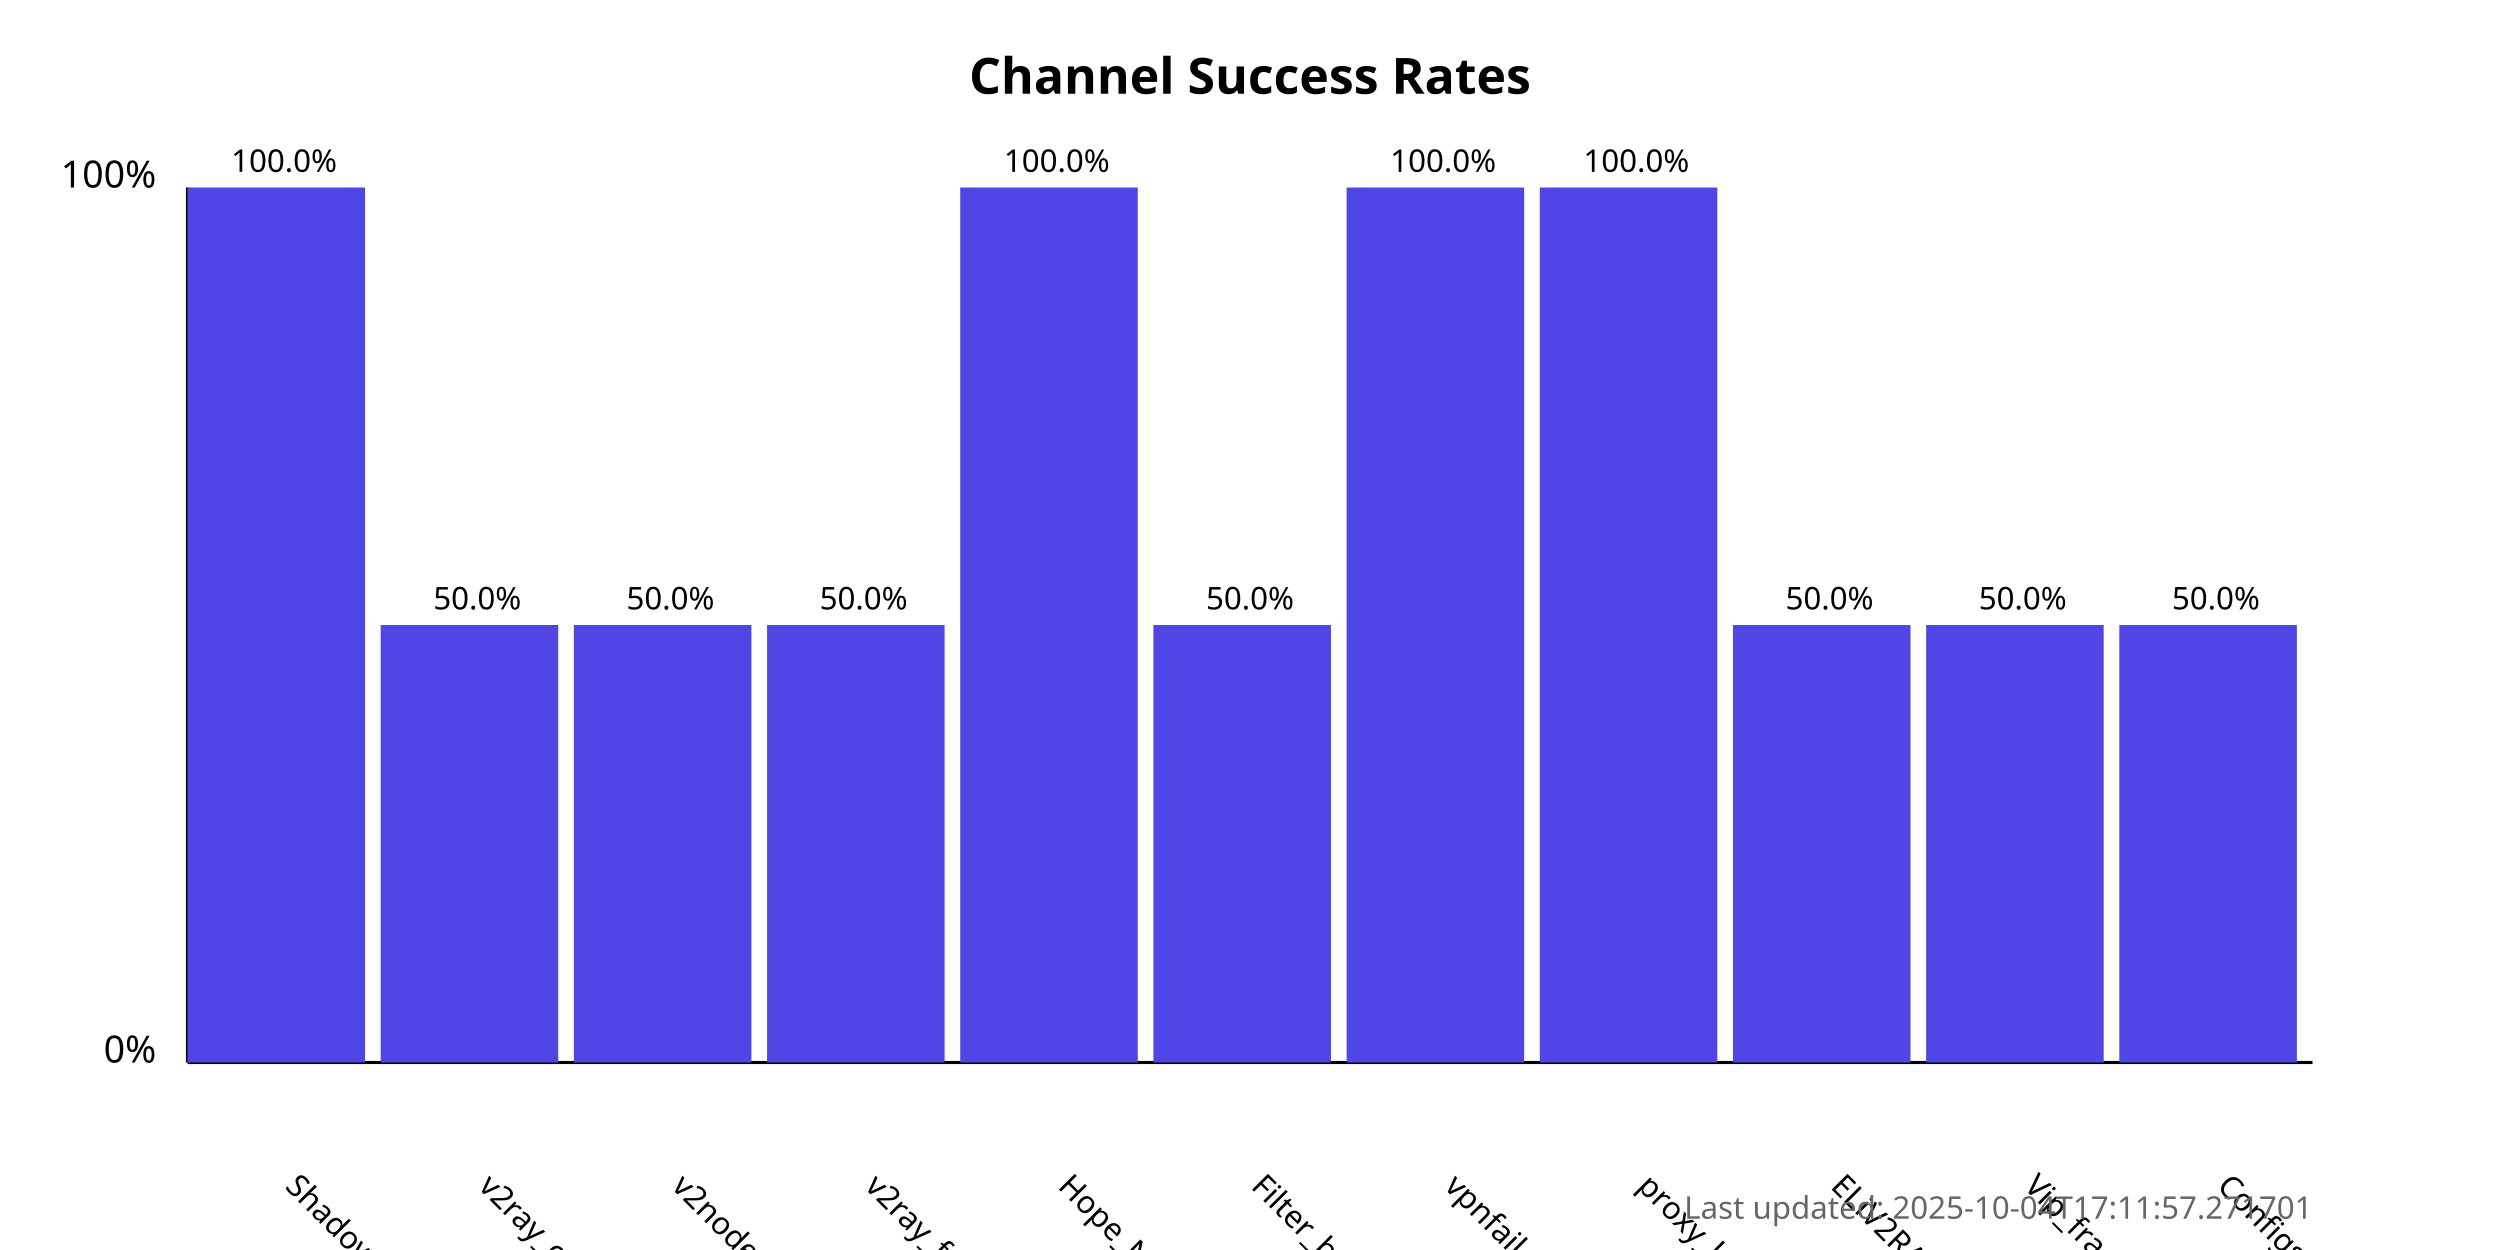
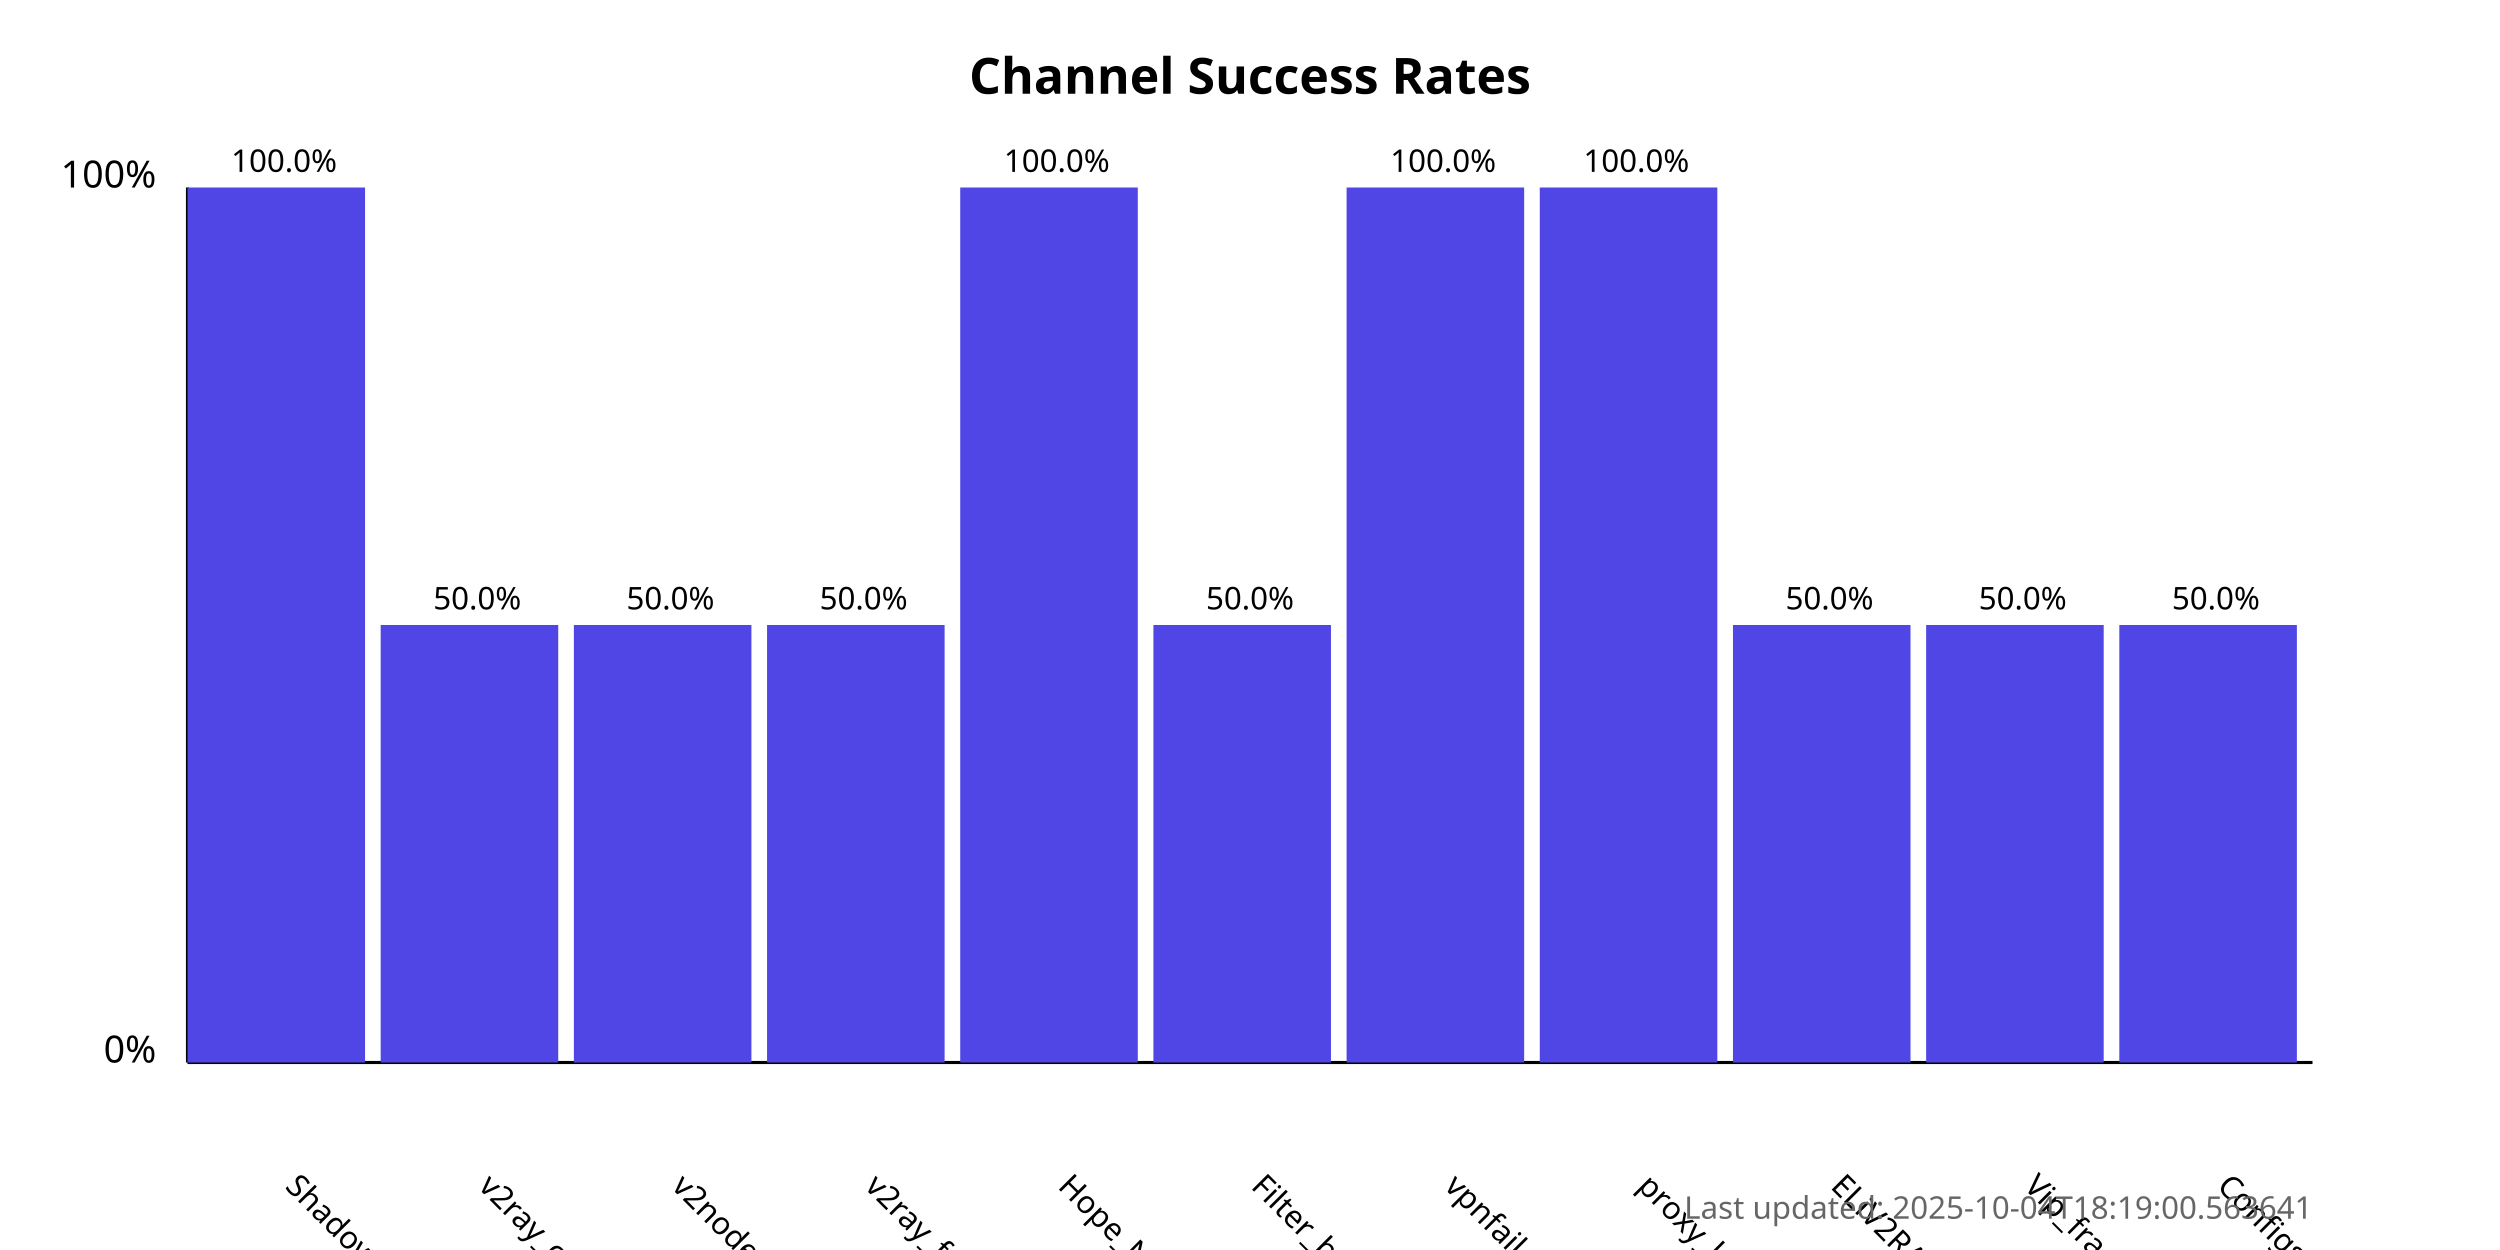
<svg xmlns="http://www.w3.org/2000/svg" width="800" height="400">
  <style>
            .chart-title { font: bold 16px sans-serif; }
            .axis-label { font: 12px sans-serif; }
            .tick-label { font: 10px sans-serif; }
            .bar { fill: #4f46e5; }
            .bar:hover { fill: #6366f1; }
            .timestamp { font: 10px sans-serif; fill: #666; }
        </style>
  <text x="400.0" y="30" text-anchor="middle" class="chart-title">
            Channel Success Rates
        </text>
  <line x1="60" y1="340" x2="60" y2="60" stroke="black" stroke-width="1" />
  <line x1="60" y1="340" x2="740" y2="340" stroke="black" stroke-width="1" />
  <text x="50" y="340" text-anchor="end" class="axis-label">0%</text>
  <text x="50" y="60" text-anchor="end" class="axis-label">100%</text>
  <g>
    <rect x="60" y="60.0" width="56.818" height="280.0" class="bar" />
    <text x="90.909" y="380" transform="rotate(45, 90.90909, 380)" text-anchor="start" class="tick-label">
                ShadowProxy66
            </text>
    <text x="90.909" y="55.0" text-anchor="middle" class="tick-label">
                100.0%
            </text>
  </g>
  <g>
    <rect x="121.818" y="200.0" width="56.818" height="140.0" class="bar" />
    <text x="152.727" y="380" transform="rotate(45, 152.7273, 380)" text-anchor="start" class="tick-label">
                v2ray_configs_pool
            </text>
    <text x="152.727" y="195.0" text-anchor="middle" class="tick-label">
                50.0%
            </text>
  </g>
  <g>
    <rect x="183.636" y="200.0" width="56.818" height="140.0" class="bar" />
    <text x="214.545" y="380" transform="rotate(45, 214.5455, 380)" text-anchor="start" class="tick-label">
                v2nodes
            </text>
    <text x="214.545" y="195.0" text-anchor="middle" class="tick-label">
                50.0%
            </text>
  </g>
  <g>
    <rect x="245.455" y="200.0" width="56.818" height="140.0" class="bar" />
    <text x="276.364" y="380" transform="rotate(45, 276.3636, 380)" text-anchor="start" class="tick-label">
                v2ray_free_conf
            </text>
    <text x="276.364" y="195.0" text-anchor="middle" class="tick-label">
                50.0%
            </text>
  </g>
  <g>
    <rect x="307.273" y="60.0" width="56.818" height="280.0" class="bar" />
    <text x="338.182" y="380" transform="rotate(45, 338.1818, 380)" text-anchor="start" class="tick-label">
                Hope_Net
            </text>
    <text x="338.182" y="55.0" text-anchor="middle" class="tick-label">
                100.0%
            </text>
  </g>
  <g>
    <rect x="369.091" y="200.0" width="56.818" height="140.0" class="bar" />
    <text x="400.0" y="380" transform="rotate(45, 400.0, 380)" text-anchor="start" class="tick-label">
                Filter_breaker
            </text>
    <text x="400.0" y="195.0" text-anchor="middle" class="tick-label">
                50.0%
            </text>
  </g>
  <g>
    <rect x="430.909" y="60.0" width="56.818" height="280.0" class="bar" />
    <text x="461.818" y="380" transform="rotate(45, 461.8182, 380)" text-anchor="start" class="tick-label">
                vpnfail_vless
            </text>
    <text x="461.818" y="55.0" text-anchor="middle" class="tick-label">
                100.0%
            </text>
  </g>
  <g>
    <rect x="492.727" y="60.0" width="56.818" height="280.0" class="bar" />
    <text x="523.636" y="380" transform="rotate(45, 523.6364, 380)" text-anchor="start" class="tick-label">
                proxy_kafee
            </text>
    <text x="523.636" y="55.0" text-anchor="middle" class="tick-label">
                100.0%
            </text>
  </g>
  <g>
    <rect x="554.545" y="200.0" width="56.818" height="140.0" class="bar" />
    <text x="585.455" y="380" transform="rotate(45, 585.4545, 380)" text-anchor="start" class="tick-label">
                ELiV2RAY
            </text>
    <text x="585.455" y="195.0" text-anchor="middle" class="tick-label">
                50.0%
            </text>
  </g>
  <g>
    <rect x="616.364" y="200.0" width="56.818" height="140.0" class="bar" />
    <text x="647.273" y="380" transform="rotate(45, 647.2727, 380)" text-anchor="start" class="tick-label">
                Vip_fragment_v2ray
            </text>
    <text x="647.273" y="195.0" text-anchor="middle" class="tick-label">
                50.0%
            </text>
  </g>
  <g>
    <rect x="678.182" y="200.0" width="56.818" height="140.0" class="bar" />
    <text x="709.091" y="380" transform="rotate(45, 709.0909, 380)" text-anchor="start" class="tick-label">
                ConfigsHubPlus
            </text>
    <text x="709.091" y="195.0" text-anchor="middle" class="tick-label">
                50.0%
            </text>
  </g>
  <text x="740" y="390" text-anchor="end" class="timestamp">
-             Last updated: 2025-10-04T17:11:57.271701
+             Last updated: 2025-10-04T18:19:00.563641
        </text>
</svg>
